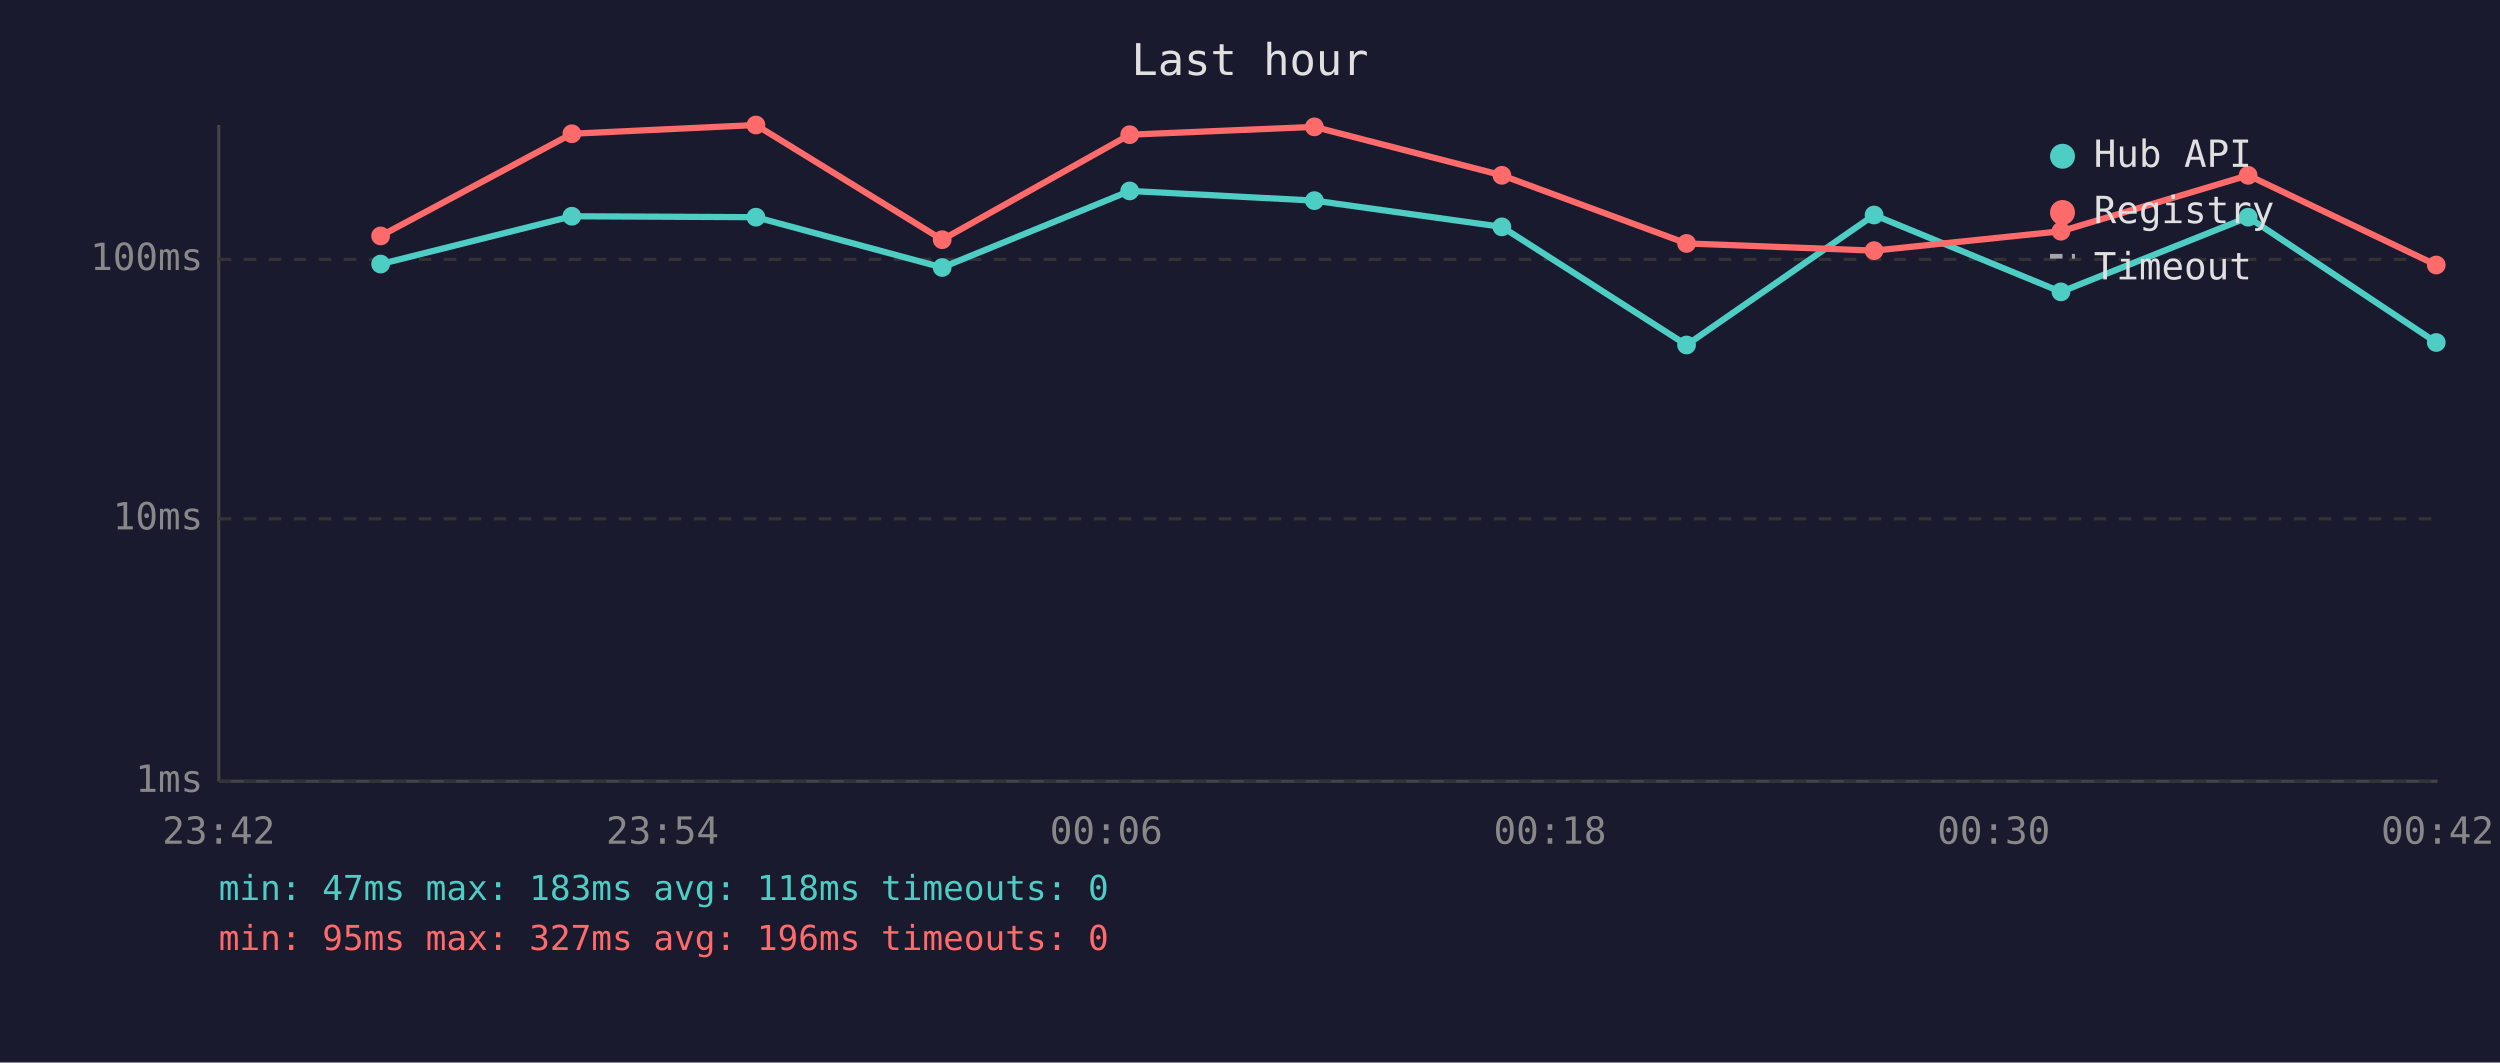
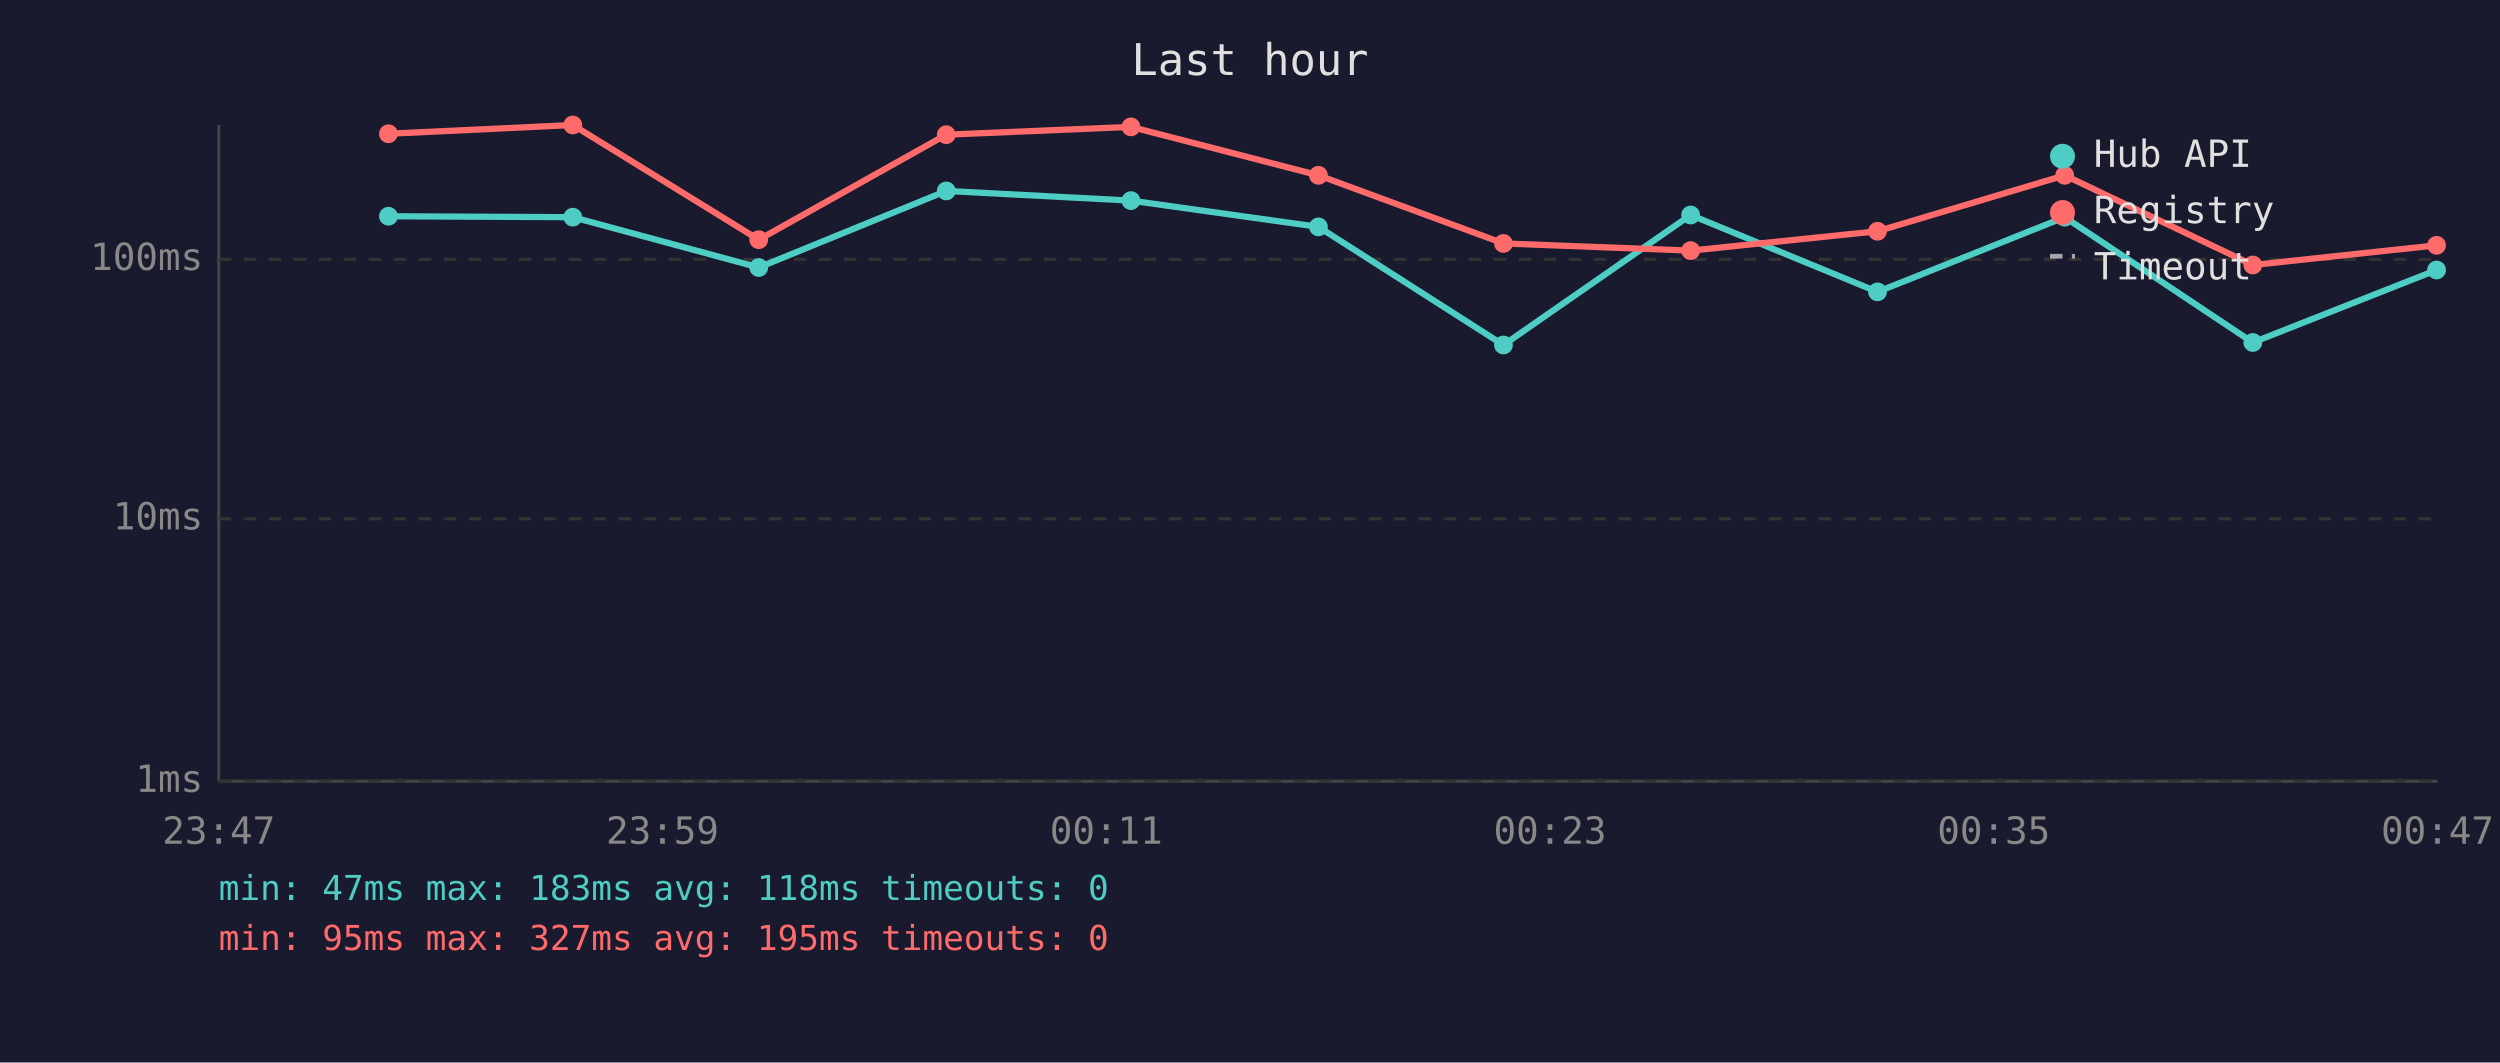
<svg xmlns="http://www.w3.org/2000/svg" viewBox="0 0 800 340" font-family="monospace" font-size="12">
  <rect width="800" height="340" fill="#1a1a2e" />
  <text x="400" y="24" fill="#e0e0e0" font-size="14" text-anchor="middle">Last hour</text>
  <line x1="70" y1="40" x2="70" y2="250" stroke="#444" stroke-width="1" />
  <line x1="70" y1="250" x2="780" y2="250" stroke="#444" stroke-width="1" />
  <line x1="70" y1="250" x2="780" y2="250" stroke="#333" stroke-width="1" stroke-dasharray="4" />
  <text x="65" y="250" fill="#888" text-anchor="end" dominant-baseline="middle">1ms</text>
  <line x1="70" y1="166" x2="780" y2="166" stroke="#333" stroke-width="1" stroke-dasharray="4" />
  <text x="65" y="166" fill="#888" text-anchor="end" dominant-baseline="middle">10ms</text>
  <line x1="70" y1="83" x2="780" y2="83" stroke="#333" stroke-width="1" stroke-dasharray="4" />
  <text x="65" y="83" fill="#888" text-anchor="end" dominant-baseline="middle">100ms</text>
-   <text x="70" y="270" fill="#888" text-anchor="middle">23:42</text>
-   <text x="212" y="270" fill="#888" text-anchor="middle">23:54</text>
-   <text x="354" y="270" fill="#888" text-anchor="middle">00:06</text>
-   <text x="496" y="270" fill="#888" text-anchor="middle">00:18</text>
-   <text x="638" y="270" fill="#888" text-anchor="middle">00:30</text>
-   <text x="780" y="270" fill="#888" text-anchor="middle">00:42</text>
-   <polyline points="121.8,84.5 183.0,69.2 241.9,69.5 301.5,85.6 361.5,61.1 420.6,64.2 480.6,72.6 539.7,110.4 599.7,68.8 659.5,93.4 719.4,69.5 779.6,109.6" fill="none" stroke="#4ecdc4" stroke-width="2" opacity="1" />
-   <circle cx="121.8" cy="84.5" r="3" fill="#4ecdc4" />
-   <circle cx="183.0" cy="69.2" r="3" fill="#4ecdc4" />
-   <circle cx="241.9" cy="69.5" r="3" fill="#4ecdc4" />
-   <circle cx="301.5" cy="85.6" r="3" fill="#4ecdc4" />
-   <circle cx="361.5" cy="61.1" r="3" fill="#4ecdc4" />
-   <circle cx="420.6" cy="64.2" r="3" fill="#4ecdc4" />
-   <circle cx="480.6" cy="72.6" r="3" fill="#4ecdc4" />
-   <circle cx="539.7" cy="110.4" r="3" fill="#4ecdc4" />
-   <circle cx="599.7" cy="68.8" r="3" fill="#4ecdc4" />
-   <circle cx="659.5" cy="93.4" r="3" fill="#4ecdc4" />
-   <circle cx="719.4" cy="69.5" r="3" fill="#4ecdc4" />
-   <circle cx="779.6" cy="109.6" r="3" fill="#4ecdc4" />
-   <polyline points="121.8,75.5 183.0,42.8 241.9,40.0 301.5,76.7 361.5,43.1 420.6,40.6 480.6,56.1 539.7,77.9 599.7,80.2 659.5,74.0 719.4,56.1 779.6,84.8" fill="none" stroke="#ff6b6b" stroke-width="2" opacity="1" />
-   <circle cx="121.8" cy="75.5" r="3" fill="#ff6b6b" />
-   <circle cx="183.0" cy="42.8" r="3" fill="#ff6b6b" />
-   <circle cx="241.9" cy="40.0" r="3" fill="#ff6b6b" />
-   <circle cx="301.5" cy="76.7" r="3" fill="#ff6b6b" />
-   <circle cx="361.5" cy="43.1" r="3" fill="#ff6b6b" />
-   <circle cx="420.6" cy="40.6" r="3" fill="#ff6b6b" />
-   <circle cx="480.6" cy="56.1" r="3" fill="#ff6b6b" />
-   <circle cx="539.7" cy="77.9" r="3" fill="#ff6b6b" />
-   <circle cx="599.7" cy="80.2" r="3" fill="#ff6b6b" />
-   <circle cx="659.5" cy="74.0" r="3" fill="#ff6b6b" />
-   <circle cx="719.4" cy="56.1" r="3" fill="#ff6b6b" />
-   <circle cx="779.6" cy="84.8" r="3" fill="#ff6b6b" />
+   <text x="70" y="270" fill="#888" text-anchor="middle">23:47</text>
+   <text x="212" y="270" fill="#888" text-anchor="middle">23:59</text>
+   <text x="354" y="270" fill="#888" text-anchor="middle">00:11</text>
+   <text x="496" y="270" fill="#888" text-anchor="middle">00:23</text>
+   <text x="638" y="270" fill="#888" text-anchor="middle">00:35</text>
+   <text x="780" y="270" fill="#888" text-anchor="middle">00:47</text>
+   <polyline points="124.3,69.2 183.3,69.5 242.8,85.6 302.8,61.1 361.9,64.2 421.9,72.6 481.1,110.4 541.0,68.8 600.8,93.4 660.7,69.5 720.9,109.6 779.7,86.4" fill="none" stroke="#4ecdc4" stroke-width="2" opacity="1" />
+   <circle cx="124.3" cy="69.2" r="3" fill="#4ecdc4" />
+   <circle cx="183.3" cy="69.5" r="3" fill="#4ecdc4" />
+   <circle cx="242.8" cy="85.6" r="3" fill="#4ecdc4" />
+   <circle cx="302.8" cy="61.1" r="3" fill="#4ecdc4" />
+   <circle cx="361.9" cy="64.2" r="3" fill="#4ecdc4" />
+   <circle cx="421.9" cy="72.6" r="3" fill="#4ecdc4" />
+   <circle cx="481.1" cy="110.4" r="3" fill="#4ecdc4" />
+   <circle cx="541.0" cy="68.8" r="3" fill="#4ecdc4" />
+   <circle cx="600.8" cy="93.4" r="3" fill="#4ecdc4" />
+   <circle cx="660.7" cy="69.5" r="3" fill="#4ecdc4" />
+   <circle cx="720.9" cy="109.6" r="3" fill="#4ecdc4" />
+   <circle cx="779.7" cy="86.4" r="3" fill="#4ecdc4" />
+   <polyline points="124.3,42.8 183.3,40.0 242.8,76.7 302.8,43.1 361.9,40.6 421.9,56.1 481.1,77.9 541.0,80.2 600.8,74.0 660.7,56.1 720.9,84.8 779.7,78.5" fill="none" stroke="#ff6b6b" stroke-width="2" opacity="1" />
+   <circle cx="124.3" cy="42.8" r="3" fill="#ff6b6b" />
+   <circle cx="183.3" cy="40.0" r="3" fill="#ff6b6b" />
+   <circle cx="242.8" cy="76.7" r="3" fill="#ff6b6b" />
+   <circle cx="302.8" cy="43.1" r="3" fill="#ff6b6b" />
+   <circle cx="361.9" cy="40.6" r="3" fill="#ff6b6b" />
+   <circle cx="421.9" cy="56.1" r="3" fill="#ff6b6b" />
+   <circle cx="481.1" cy="77.9" r="3" fill="#ff6b6b" />
+   <circle cx="541.0" cy="80.2" r="3" fill="#ff6b6b" />
+   <circle cx="600.8" cy="74.0" r="3" fill="#ff6b6b" />
+   <circle cx="660.7" cy="56.1" r="3" fill="#ff6b6b" />
+   <circle cx="720.9" cy="84.8" r="3" fill="#ff6b6b" />
+   <circle cx="779.7" cy="78.5" r="3" fill="#ff6b6b" />
  <circle cx="660" cy="50" r="4" fill="#4ecdc4" />
  <text x="670" y="50" fill="#e0e0e0" dominant-baseline="middle">Hub API</text>
  <circle cx="660" cy="68" r="4" fill="#ff6b6b" />
  <text x="670" y="68" fill="#e0e0e0" dominant-baseline="middle">Registry</text>
  <line x1="656" y1="82" x2="664" y2="82" stroke="#e0e0e0" stroke-width="1.5" stroke-dasharray="4,3" opacity="0.7" />
  <text x="670" y="86" fill="#e0e0e0" dominant-baseline="middle">Timeout</text>
  <text x="70" y="288" fill="#4ecdc4" font-size="11">min: 47ms  max: 183ms  avg: 118ms  timeouts: 0</text>
-   <text x="70" y="304" fill="#ff6b6b" font-size="11">min: 95ms  max: 327ms  avg: 196ms  timeouts: 0</text>
+   <text x="70" y="304" fill="#ff6b6b" font-size="11">min: 95ms  max: 327ms  avg: 195ms  timeouts: 0</text>
</svg>
